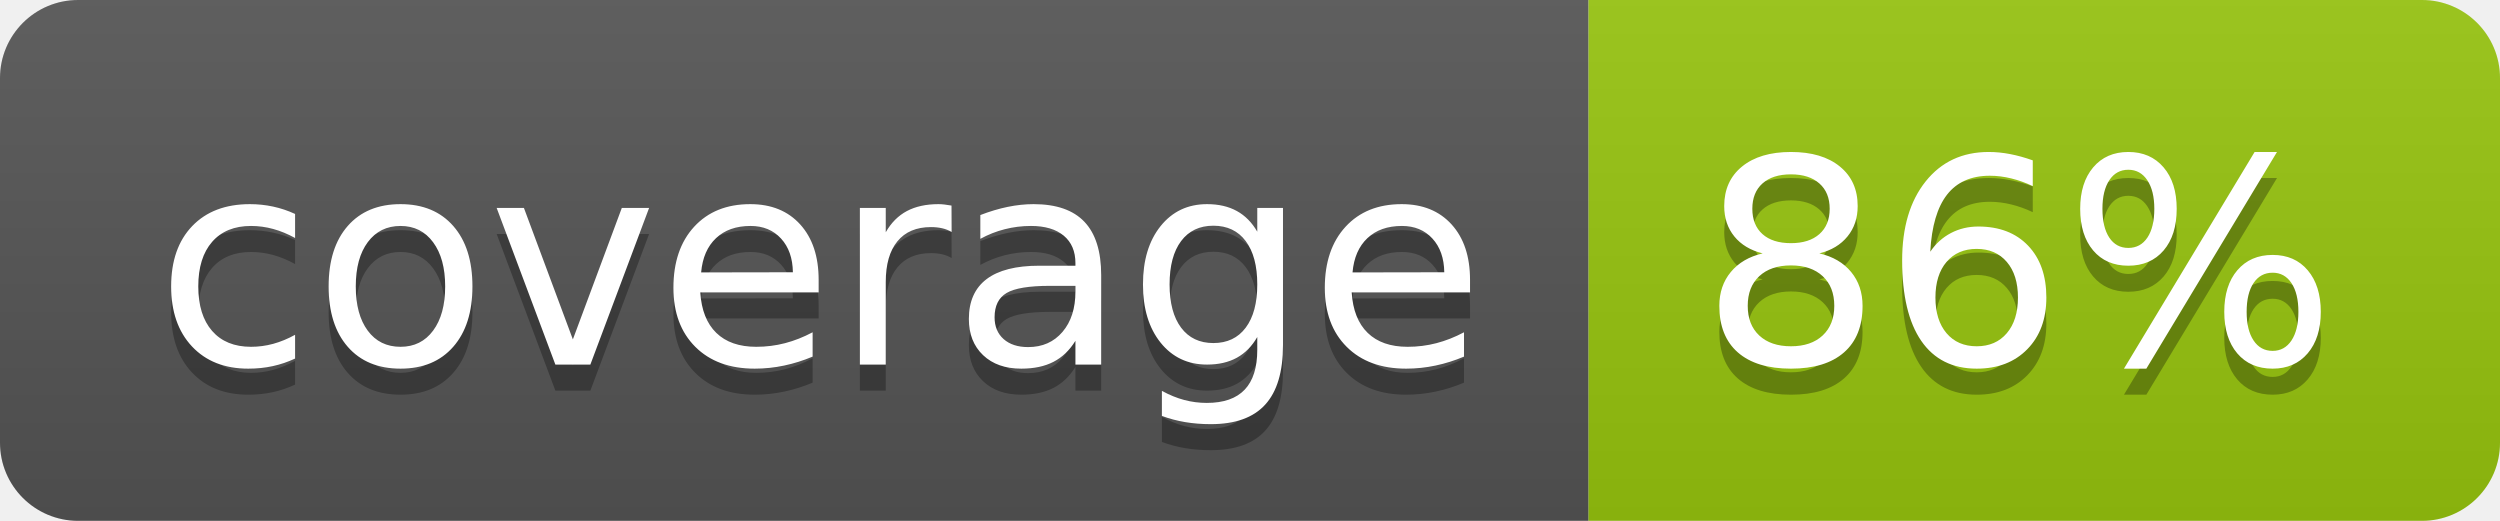
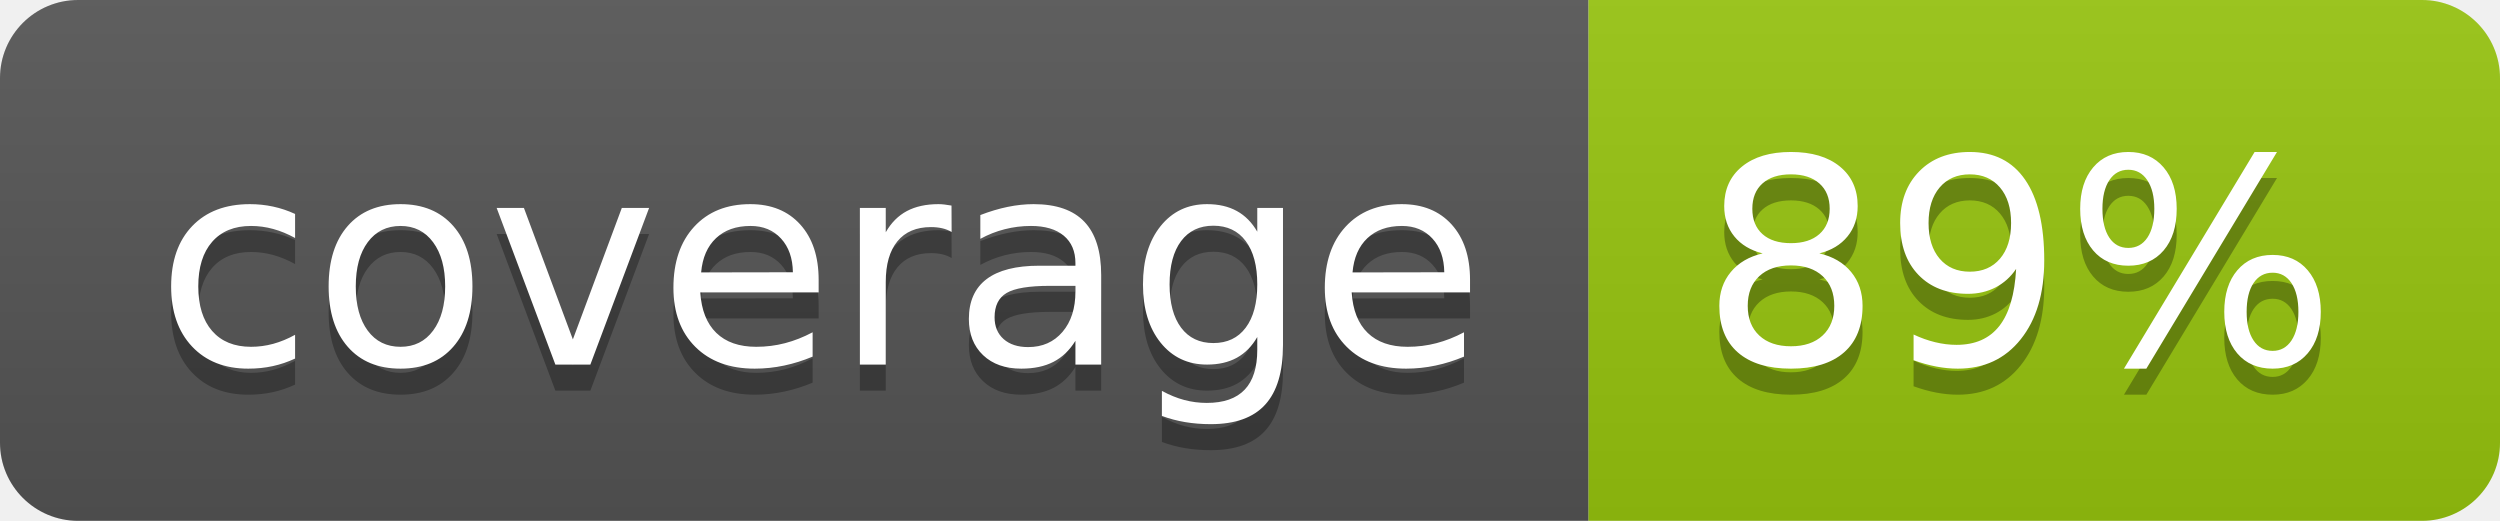
<svg xmlns="http://www.w3.org/2000/svg" width="96" height="20">
  <linearGradient id="b" x2="0" y2="100%">
    <stop offset="0" stop-color="#bbb" stop-opacity=".1" />
    <stop offset="1" stop-opacity=".1" />
  </linearGradient>
  <clipPath id="a">
    <rect width="96" height="20" rx="3" fill="#fff" />
  </clipPath>
  <g clip-path="url(#a)">
    <path fill="#555" d="M0 0h61v20H0z" />
    <path fill="#97C50F" d="M61 0h35v20H61z" />
    <path fill="url(#b)" d="M0 0h96v20H0z" />
  </g>
  <g fill="#fff" text-anchor="middle" font-family="DejaVu Sans,Verdana,Geneva,sans-serif" font-size="110">
    <text x="315" y="150" fill="#010101" fill-opacity=".3" transform="scale(.1)" textLength="510">coverage</text>
    <text x="315" y="140" transform="scale(.1)" textLength="510">coverage</text>
-     <text x="775" y="150" fill="#010101" fill-opacity=".3" transform="scale(.1)" textLength="250">86%</text>
-     <text x="775" y="140" transform="scale(.1)" textLength="250">86%</text>
+     <text x="775" y="150" fill="#010101" fill-opacity=".3" transform="scale(.1)" textLength="250">89%</text>
+     <text x="775" y="140" transform="scale(.1)" textLength="250">89%</text>
  </g>
</svg>
